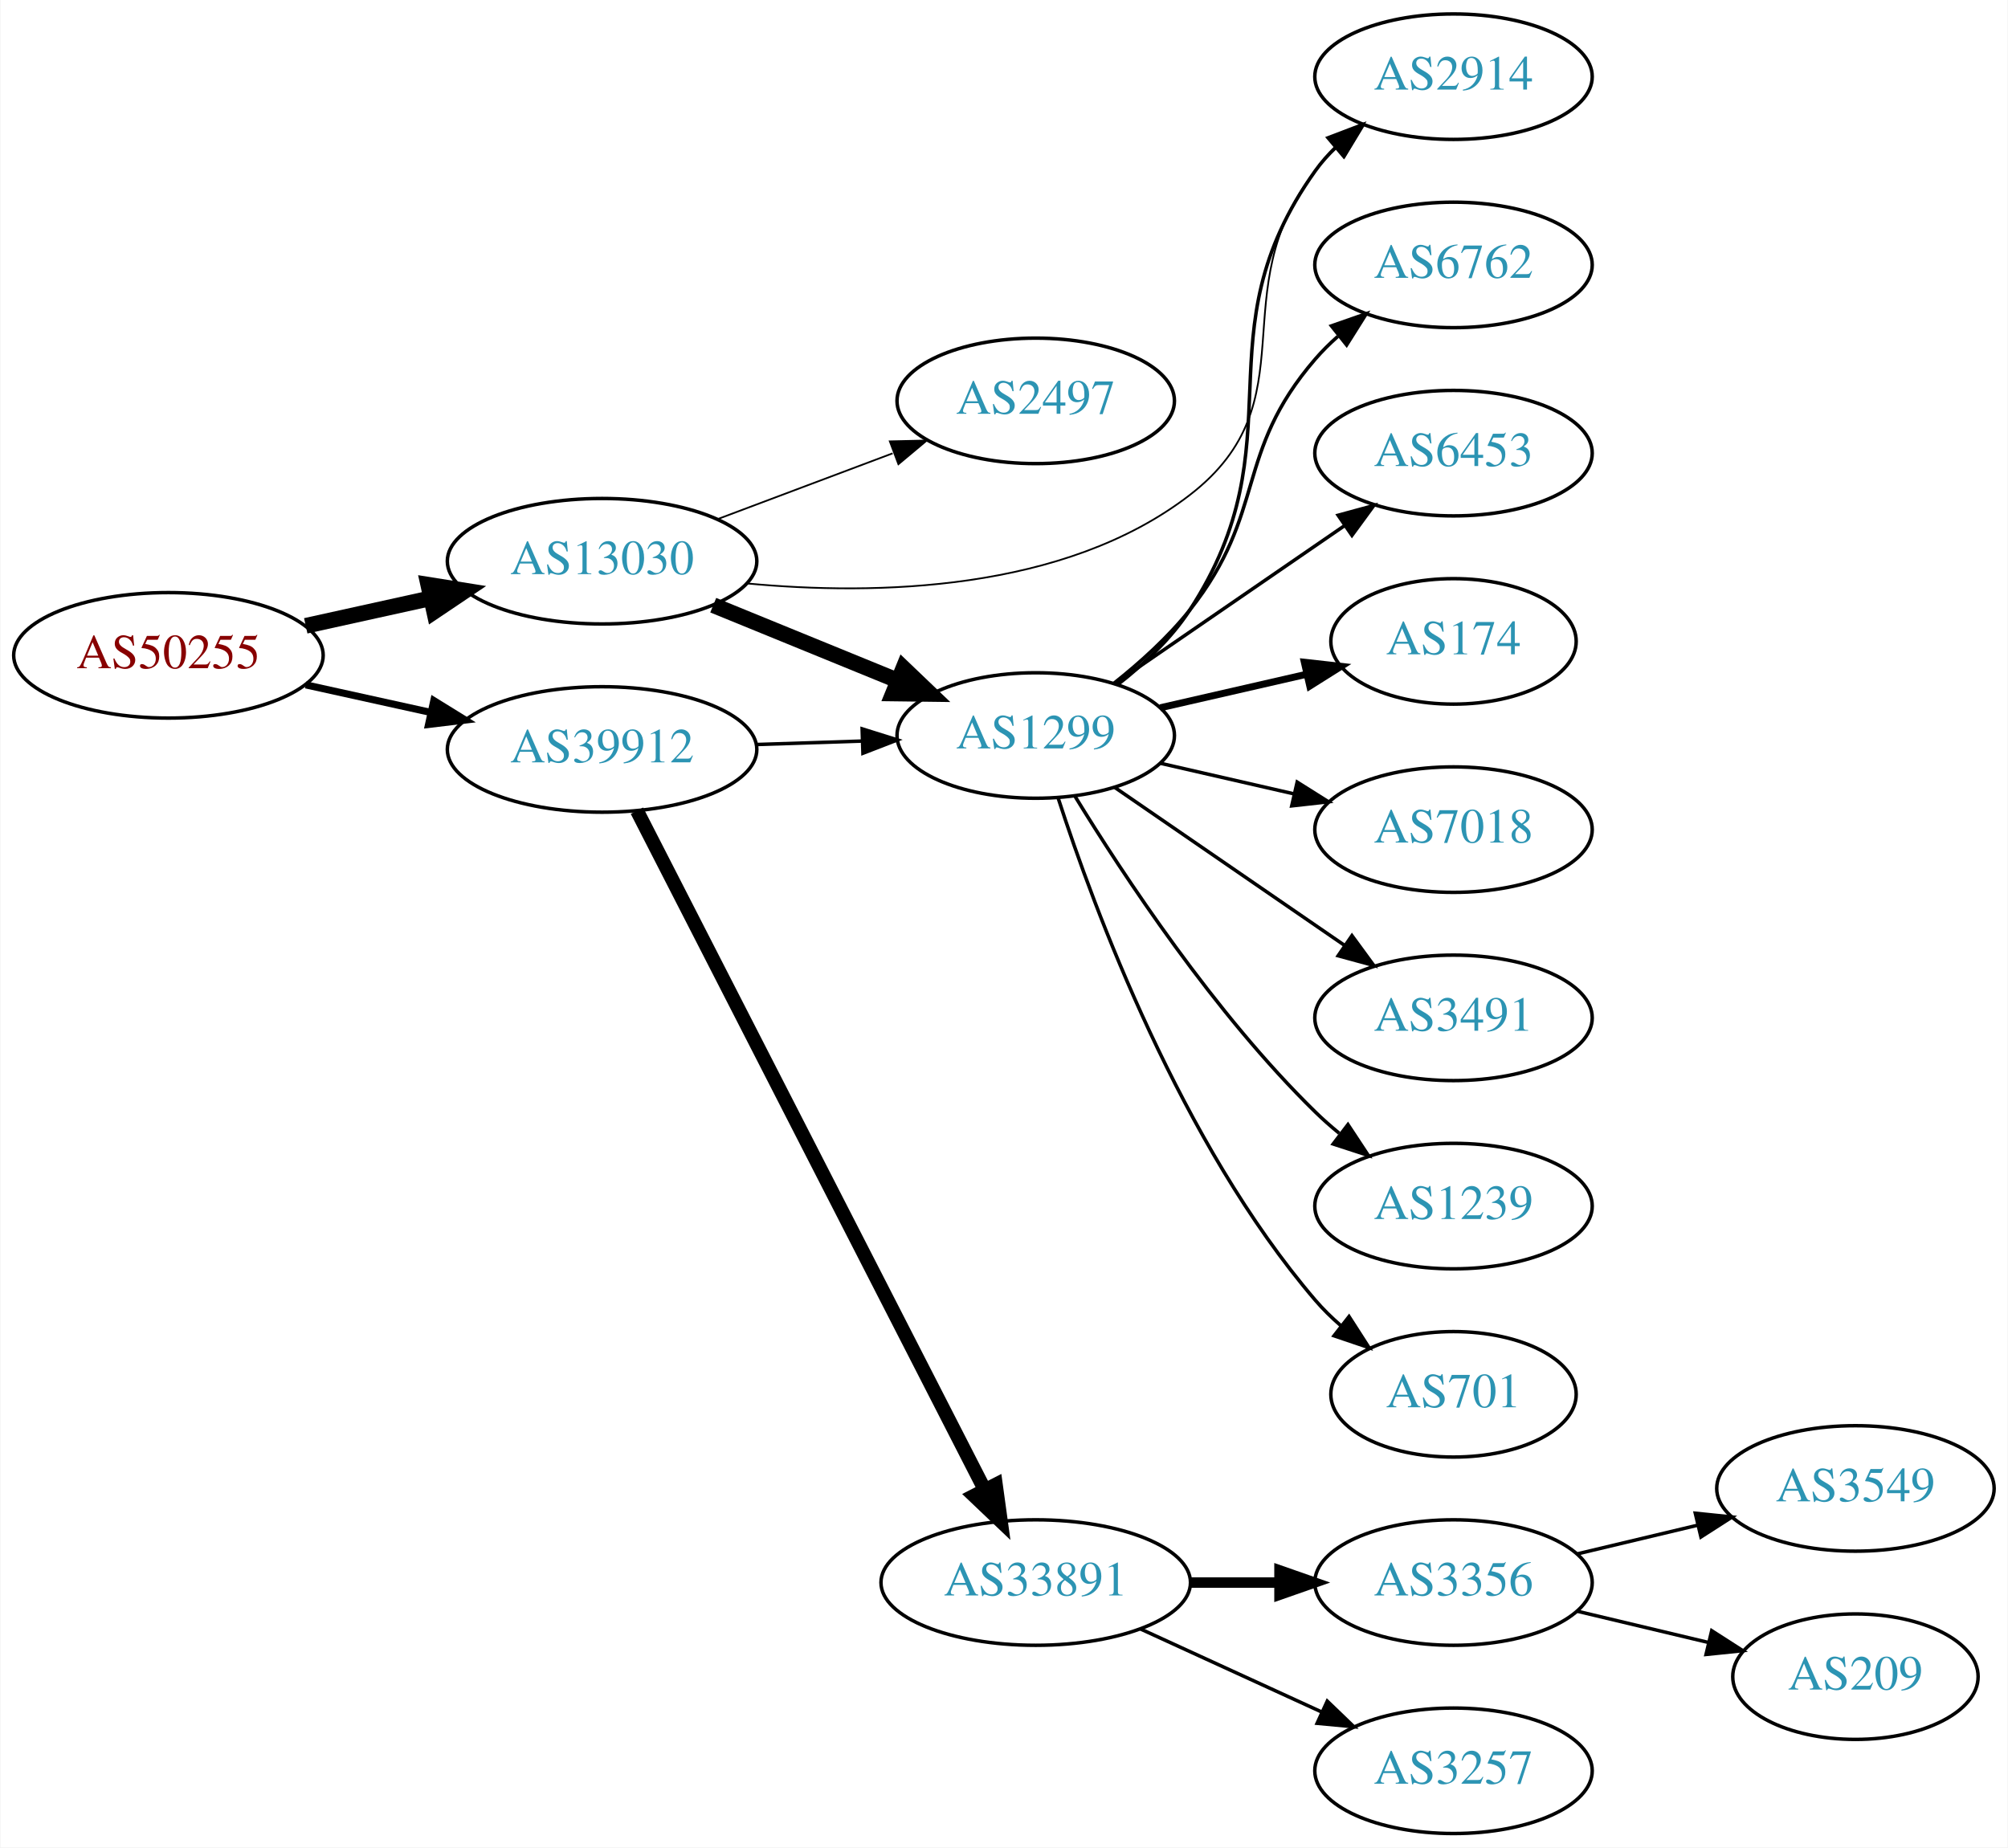
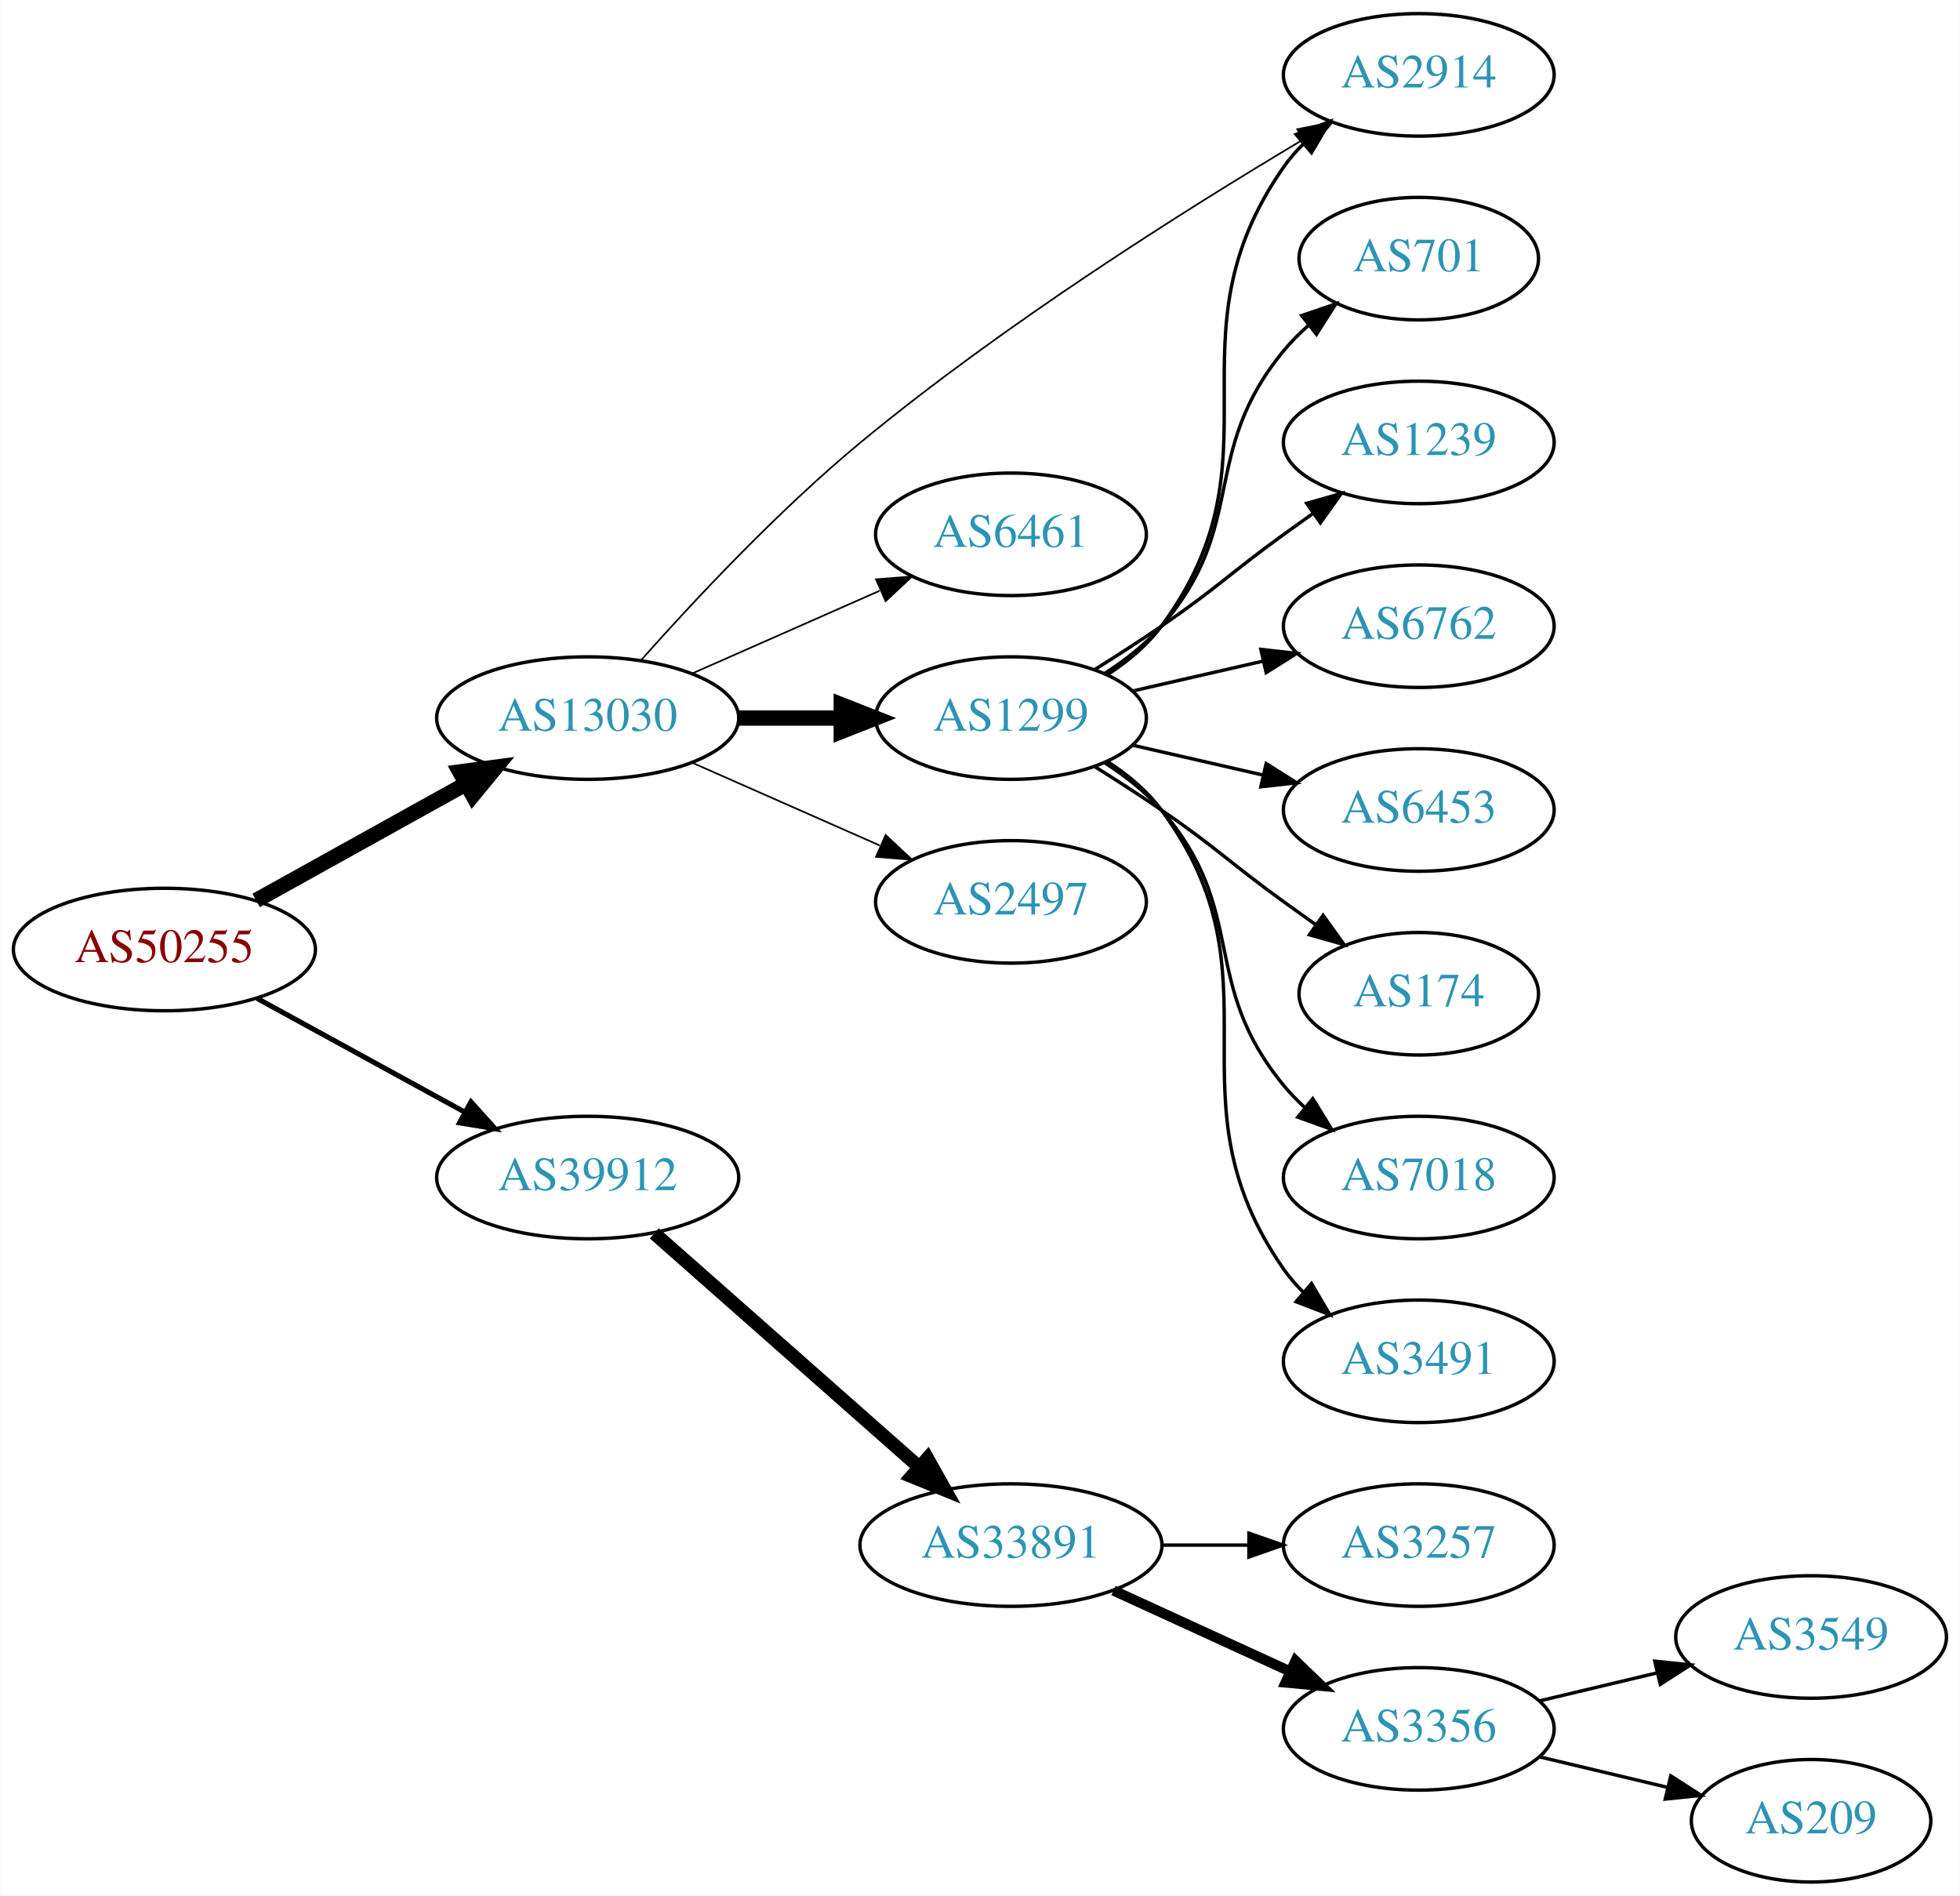
- <svg xmlns="http://www.w3.org/2000/svg" xmlns:xlink="http://www.w3.org/1999/xlink" width="576pt" height="530pt" viewBox="0.00 0.00 575.76 530.00">
-   <g id="graph0" class="graph" transform="scale(1 1) rotate(0) translate(4 526)">
-     <polygon fill="white" stroke="none" points="-4,4 -4,-526 571.762,-526 571.762,4 -4,4" />
+ <svg xmlns="http://www.w3.org/2000/svg" xmlns:xlink="http://www.w3.org/1999/xlink" width="576pt" height="557pt" viewBox="0.00 0.00 575.76 557.00">
+   <g id="graph0" class="graph" transform="scale(1 1) rotate(0) translate(4 553)">
+     <polygon fill="white" stroke="none" points="-4,4 -4,-553 571.762,-553 571.762,4 -4,4" />
    <g id="node1" class="node">
      <g id="a_node1">
        <a xlink:href="/asn/50255" xlink:title="AS50255 ~ Litecom AG [AT]">
-           <ellipse fill="#ffffff" stroke="black" cx="44.196" cy="-338" rx="44.393" ry="18" />
-           <text text-anchor="middle" x="44.196" y="-334.3" font-family="Times,serif" font-size="14.00" fill="#880000">AS50255</text>
+           <ellipse fill="#ffffff" stroke="black" cx="44.196" cy="-274" rx="44.393" ry="18" />
+           <text text-anchor="middle" x="44.196" y="-270.3" font-family="Times,serif" font-size="14.00" fill="#880000">AS50255</text>
        </a>
      </g>
    </g>
    <g id="node2" class="node">
      <g id="a_node2">
        <a xlink:href="/asn/13030" xlink:title="AS13030 ~ Init7 (Switzerland) Ltd. [CH]">
-           <ellipse fill="#ffffff" stroke="black" cx="168.588" cy="-365" rx="44.393" ry="18" />
-           <text text-anchor="middle" x="168.588" y="-361.3" font-family="Times,serif" font-size="14.00" fill="#2c94b3">AS13030</text>
+           <ellipse fill="#ffffff" stroke="black" cx="168.588" cy="-342" rx="44.393" ry="18" />
+           <text text-anchor="middle" x="168.588" y="-338.3" font-family="Times,serif" font-size="14.00" fill="#2c94b3">AS13030</text>
        </a>
      </g>
    </g>
    <g id="edge1" class="edge">
-       <path fill="none" stroke="black" stroke-width="4.5" d="M83.586,-346.469C94.978,-348.982 107.6,-351.767 119.525,-354.397" />
-       <polygon fill="black" stroke="black" stroke-width="4.5" points="118.721,-358.252 129.335,-356.561 120.418,-350.562 118.721,-358.252" />
+       <path fill="none" stroke="black" stroke-width="4.5" d="M71.152,-288.421C89.083,-298.383 113.137,-311.747 132.735,-322.636" />
+       <polygon fill="black" stroke="black" stroke-width="4.5" points="131.016,-326.185 141.669,-327.6 134.84,-319.301 131.016,-326.185" />
    </g>
    <g id="node3" class="node">
      <g id="a_node3">
        <a xlink:href="/asn/39912" xlink:title="AS39912 ~ oja.at GmbH [AT]">
-           <ellipse fill="#ffffff" stroke="black" cx="168.588" cy="-311" rx="44.393" ry="18" />
-           <text text-anchor="middle" x="168.588" y="-307.3" font-family="Times,serif" font-size="14.00" fill="#2c94b3">AS39912</text>
+           <ellipse fill="#ffffff" stroke="black" cx="168.588" cy="-207" rx="44.393" ry="18" />
+           <text text-anchor="middle" x="168.588" y="-203.3" font-family="Times,serif" font-size="14.00" fill="#2c94b3">AS39912</text>
        </a>
      </g>
    </g>
    <g id="edge2" class="edge">
-       <path fill="none" stroke="black" stroke-width="2.045" d="M83.586,-329.531C94.978,-327.018 107.6,-324.233 119.525,-321.603" />
-       <polygon fill="black" stroke="black" stroke-width="2.045" points="120.323,-325.011 129.335,-319.439 118.815,-318.175 120.323,-325.011" />
+       <path fill="none" stroke="black" stroke-width="1.5" d="M71.452,-259.627C89.279,-249.868 113.056,-236.852 132.503,-226.207" />
+       <polygon fill="black" stroke="black" stroke-width="1.5" points="134.284,-229.221 141.375,-221.349 130.923,-223.081 134.284,-229.221" />
    </g>
    <g id="node4" class="node">
      <g id="a_node4">
-         <a xlink:href="/asn/1299" xlink:title="AS1299 ~ Telia Carrier [EU]">
-           <ellipse fill="#ffffff" stroke="black" cx="292.98" cy="-315" rx="39.794" ry="18" />
-           <text text-anchor="middle" x="292.98" y="-311.3" font-family="Times,serif" font-size="14.00" fill="#2c94b3">AS1299</text>
+         <a xlink:href="/asn/2914" xlink:title="AS2914 ~ NTT America, Inc. [US]">
+           <ellipse fill="#ffffff" stroke="black" cx="412.823" cy="-531" rx="39.794" ry="18" />
+           <text text-anchor="middle" x="412.823" y="-527.3" font-family="Times,serif" font-size="14.00" fill="#2c94b3">AS2914</text>
        </a>
      </g>
    </g>
    <g id="edge3" class="edge">
-       <path fill="none" stroke="black" stroke-width="4.5" d="M200.473,-352.383C216.456,-345.853 236.13,-337.816 253.135,-330.869" />
-       <polygon fill="black" stroke="black" stroke-width="4.5" points="255.023,-334.352 262.791,-326.925 252.044,-327.061 255.023,-334.352" />
+       <path fill="none" stroke="black" stroke-width="0.5" d="M184.415,-359.17C199.659,-376.321 224.532,-402.949 248.784,-423 290.88,-457.804 344.454,-491.515 378.456,-511.763" />
+       <polygon fill="black" stroke="black" stroke-width="0.5" points="377.111,-515.034 387.501,-517.106 380.671,-509.007 377.111,-515.034" />
    </g>
    <g id="node5" class="node">
      <g id="a_node5">
-         <a xlink:href="/asn/2497" xlink:title="AS2497 ~ Internet Initiative Japan Inc. [JP]">
-           <ellipse fill="#ffffff" stroke="black" cx="292.98" cy="-411" rx="39.794" ry="18" />
-           <text text-anchor="middle" x="292.98" y="-407.3" font-family="Times,serif" font-size="14.00" fill="#2c94b3">AS2497</text>
+         <a xlink:href="/asn/6461" xlink:title="AS6461 ~ Zayo Bandwidth [US]">
+           <ellipse fill="#ffffff" stroke="black" cx="292.98" cy="-396" rx="39.794" ry="18" />
+           <text text-anchor="middle" x="292.98" y="-392.3" font-family="Times,serif" font-size="14.00" fill="#2c94b3">AS6461</text>
        </a>
      </g>
    </g>
    <g id="edge4" class="edge">
-       <path fill="none" stroke="black" stroke-width="0.5" d="M201.745,-377.086C217.112,-382.861 235.659,-389.832 251.932,-395.948" />
-       <polygon fill="black" stroke="black" stroke-width="0.5" points="251.129,-399.385 261.721,-399.627 253.592,-392.833 251.129,-399.385" />
+       <path fill="none" stroke="black" stroke-width="0.5" d="M199.216,-355.072C215.81,-362.393 236.67,-371.597 254.403,-379.421" />
+       <polygon fill="black" stroke="black" stroke-width="0.5" points="253.325,-382.77 263.887,-383.605 256.151,-376.366 253.325,-382.77" />
    </g>
    <g id="node6" class="node">
      <g id="a_node6">
-         <a xlink:href="/asn/2914" xlink:title="AS2914 ~ NTT America, Inc. [US]">
-           <ellipse fill="#ffffff" stroke="black" cx="412.823" cy="-504" rx="39.794" ry="18" />
-           <text text-anchor="middle" x="412.823" y="-500.3" font-family="Times,serif" font-size="14.00" fill="#2c94b3">AS2914</text>
+         <a xlink:href="/asn/1299" xlink:title="AS1299 ~ Telia Carrier [EU]">
+           <ellipse fill="#ffffff" stroke="black" cx="292.98" cy="-342" rx="39.794" ry="18" />
+           <text text-anchor="middle" x="292.98" y="-338.3" font-family="Times,serif" font-size="14.00" fill="#2c94b3">AS1299</text>
        </a>
      </g>
    </g>
    <g id="edge5" class="edge">
-       <path fill="none" stroke="black" stroke-width="0.5" d="M210.126,-358.625C247.039,-355.15 301.127,-356.185 337.176,-384 372.267,-411.076 345.822,-442.127 373.176,-477 374.976,-479.294 377.023,-481.473 379.214,-483.523" />
-       <polygon fill="black" stroke="black" stroke-width="0.5" points="377.121,-486.333 387.066,-489.985 381.569,-480.928 377.121,-486.333" />
-     </g>
-     <g id="edge14" class="edge">
-       <path fill="none" stroke="black" d="M212.739,-312.41C222.546,-312.731 233.033,-313.073 243.061,-313.401" />
-       <polygon fill="black" stroke="black" points="243.188,-316.907 253.297,-313.736 243.416,-309.911 243.188,-316.907" />
+       <path fill="none" stroke="black" stroke-width="4.5" d="M213.084,-342C222.773,-342 233.11,-342 243.002,-342" />
+       <polygon fill="black" stroke="black" stroke-width="4.5" points="243.105,-345.938 253.105,-342 243.105,-338.063 243.105,-345.938" />
+     </g>
+     <g id="node7" class="node">
+       <g id="a_node7">
+         <a xlink:href="/asn/2497" xlink:title="AS2497 ~ Internet Initiative Japan Inc. [JP]">
+           <ellipse fill="#ffffff" stroke="black" cx="292.98" cy="-288" rx="39.794" ry="18" />
+           <text text-anchor="middle" x="292.98" y="-284.3" font-family="Times,serif" font-size="14.00" fill="#2c94b3">AS2497</text>
+         </a>
+       </g>
+     </g>
+     <g id="edge6" class="edge">
+       <path fill="none" stroke="black" stroke-width="0.5" d="M199.216,-328.928C215.81,-321.607 236.67,-312.403 254.403,-304.579" />
+       <polygon fill="black" stroke="black" stroke-width="0.5" points="256.151,-307.634 263.887,-300.395 253.325,-301.23 256.151,-307.634" />
+     </g>
+     <g id="node15" class="node">
+       <g id="a_node15">
+         <a xlink:href="/asn/33891" xlink:title="AS33891 ~ CORE-BACKBONE GMBH GLOBAL NETWORK [DE]">
+           <ellipse fill="#ffffff" stroke="black" cx="292.98" cy="-99" rx="44.393" ry="18" />
+           <text text-anchor="middle" x="292.98" y="-95.3" font-family="Times,serif" font-size="14.00" fill="#2c94b3">AS33891</text>
+         </a>
+       </g>
+     </g>
+     <g id="edge15" class="edge">
+       <path fill="none" stroke="black" stroke-width="4" d="M188.177,-190.597C208.875,-172.333 242.481,-142.678 265.826,-122.079" />
+       <polygon fill="black" stroke="black" stroke-width="4" points="268.435,-124.444 273.618,-115.203 263.804,-119.195 268.435,-124.444" />
+     </g>
+     <g id="edge9" class="edge">
+       <path fill="none" stroke="black" d="M321.196,-354.669C327.177,-358.539 332.972,-363.31 337.176,-369 374.08,-418.941 337.563,-453.131 373.176,-504 374.849,-506.389 376.804,-508.635 378.931,-510.733" />
+       <polygon fill="black" stroke="black" points="376.771,-513.49 386.664,-517.284 381.296,-508.149 376.771,-513.49" />
+     </g>
+     <g id="node8" class="node">
+       <g id="a_node8">
+         <a xlink:href="/asn/701" xlink:title="AS701 ~ UUNET [US]">
+           <ellipse fill="#ffffff" stroke="black" cx="412.823" cy="-477" rx="35.194" ry="18" />
+           <text text-anchor="middle" x="412.823" y="-473.3" font-family="Times,serif" font-size="14.00" fill="#2c94b3">AS701</text>
+         </a>
+       </g>
+     </g>
+     <g id="edge7" class="edge">
+       <path fill="none" stroke="black" d="M320.579,-355.164C326.579,-359.019 332.537,-363.659 337.176,-369 363.01,-398.742 348.112,-419.606 373.176,-450 375.311,-452.589 377.754,-455.041 380.351,-457.334" />
+       <polygon fill="black" stroke="black" points="378.428,-460.275 388.45,-463.712 382.759,-454.775 378.428,-460.275" />
+     </g>
+     <g id="node9" class="node">
+       <g id="a_node9">
+         <a xlink:href="/asn/1239" xlink:title="AS1239 ~ Sprint [US]">
+           <ellipse fill="#ffffff" stroke="black" cx="412.823" cy="-423" rx="39.794" ry="18" />
+           <text text-anchor="middle" x="412.823" y="-419.3" font-family="Times,serif" font-size="14.00" fill="#2c94b3">AS1239</text>
+         </a>
+       </g>
+     </g>
+     <g id="edge8" class="edge">
+       <path fill="none" stroke="black" d="M317.529,-356.216C323.971,-360.24 330.904,-364.699 337.176,-369 353.671,-380.311 356.977,-384.271 373.176,-396 375.98,-398.029 378.911,-400.125 381.852,-402.21" />
+       <polygon fill="black" stroke="black" points="379.874,-405.097 390.066,-407.991 383.903,-399.373 379.874,-405.097" />
+     </g>
+     <g id="node10" class="node">
+       <g id="a_node10">
+         <a xlink:href="/asn/6762" xlink:title="AS6762 ~ TELECOM ITALIA SPARKLE S.p.A. [IT]">
+           <ellipse fill="#ffffff" stroke="black" cx="412.823" cy="-369" rx="39.794" ry="18" />
+           <text text-anchor="middle" x="412.823" y="-365.3" font-family="Times,serif" font-size="14.00" fill="#2c94b3">AS6762</text>
+         </a>
+       </g>
+     </g>
+     <g id="edge10" class="edge">
+       <path fill="none" stroke="black" d="M328.7,-349.955C340.7,-352.704 354.32,-355.825 367.013,-358.733" />
+       <polygon fill="black" stroke="black" points="366.415,-362.187 376.945,-361.009 367.979,-355.364 366.415,-362.187" />
+     </g>
+     <g id="node11" class="node">
+       <g id="a_node11">
+         <a xlink:href="/asn/6453" xlink:title="AS6453 ~ TATA COMMUNICATIONS (AMERICA) INC [US]">
+           <ellipse fill="#ffffff" stroke="black" cx="412.823" cy="-315" rx="39.794" ry="18" />
+           <text text-anchor="middle" x="412.823" y="-311.3" font-family="Times,serif" font-size="14.00" fill="#2c94b3">AS6453</text>
+         </a>
+       </g>
+     </g>
+     <g id="edge11" class="edge">
+       <path fill="none" stroke="black" d="M328.7,-334.045C340.7,-331.296 354.32,-328.175 367.013,-325.267" />
+       <polygon fill="black" stroke="black" points="367.979,-328.636 376.945,-322.991 366.415,-321.813 367.979,-328.636" />
+     </g>
+     <g id="node12" class="node">
+       <g id="a_node12">
+         <a xlink:href="/asn/174" xlink:title="AS174 ~ Cogent Communications [US]">
+           <ellipse fill="#ffffff" stroke="black" cx="412.823" cy="-261" rx="35.194" ry="18" />
+           <text text-anchor="middle" x="412.823" y="-257.3" font-family="Times,serif" font-size="14.00" fill="#2c94b3">AS174</text>
+         </a>
+       </g>
+     </g>
+     <g id="edge12" class="edge">
+       <path fill="none" stroke="black" d="M317.529,-327.784C323.971,-323.76 330.904,-319.301 337.176,-315 353.671,-303.689 356.977,-299.729 373.176,-288 376.205,-285.807 379.384,-283.537 382.563,-281.287" />
+       <polygon fill="black" stroke="black" points="384.705,-284.059 390.873,-275.445 380.679,-278.333 384.705,-284.059" />
+     </g>
+     <g id="node13" class="node">
+       <g id="a_node13">
+         <a xlink:href="/asn/7018" xlink:title="AS7018 ~ AT&amp;T Services, Inc. [US]">
+           <ellipse fill="#ffffff" stroke="black" cx="412.823" cy="-207" rx="39.794" ry="18" />
+           <text text-anchor="middle" x="412.823" y="-203.3" font-family="Times,serif" font-size="14.00" fill="#2c94b3">AS7018</text>
+         </a>
+       </g>
+     </g>
+     <g id="edge13" class="edge">
+       <path fill="none" stroke="black" d="M320.579,-328.836C326.579,-324.981 332.537,-320.341 337.176,-315 363.01,-285.258 348.112,-264.394 373.176,-234 375.032,-231.75 377.119,-229.604 379.338,-227.576" />
+       <polygon fill="black" stroke="black" points="381.686,-230.177 387.242,-221.156 377.273,-224.744 381.686,-230.177" />
    </g>
    <g id="node14" class="node">
      <g id="a_node14">
-         <a xlink:href="/asn/33891" xlink:title="AS33891 ~ CORE-BACKBONE GMBH GLOBAL NETWORK [DE]">
-           <ellipse fill="#ffffff" stroke="black" cx="292.98" cy="-72" rx="44.393" ry="18" />
-           <text text-anchor="middle" x="292.98" y="-68.3" font-family="Times,serif" font-size="14.00" fill="#2c94b3">AS33891</text>
-         </a>
-       </g>
-     </g>
-     <g id="edge15" class="edge">
-       <path fill="none" stroke="black" stroke-width="4" d="M178.588,-293.426C199.807,-251.99 253.074,-147.973 278.312,-98.692" />
-       <polygon fill="black" stroke="black" stroke-width="4" points="281.525,-100.096 282.967,-89.6 275.294,-96.905 281.525,-100.096" />
-     </g>
-     <g id="edge13" class="edge">
-       <path fill="none" stroke="black" d="M316.618,-329.698C324.093,-335.536 331.85,-342.819 337.176,-351 368.955,-399.807 339.353,-429.587 373.176,-477 374.87,-479.374 376.84,-481.61 378.978,-483.7" />
-       <polygon fill="black" stroke="black" points="376.829,-486.466 386.73,-490.237 381.341,-481.115 376.829,-486.466" />
-     </g>
-     <g id="node7" class="node">
-       <g id="a_node7">
-         <a xlink:href="/asn/6762" xlink:title="AS6762 ~ TELECOM ITALIA SPARKLE S.p.A. [IT]">
-           <ellipse fill="#ffffff" stroke="black" cx="412.823" cy="-450" rx="39.794" ry="18" />
-           <text text-anchor="middle" x="412.823" y="-446.3" font-family="Times,serif" font-size="14.00" fill="#2c94b3">AS6762</text>
-         </a>
-       </g>
-     </g>
-     <g id="edge6" class="edge">
-       <path fill="none" stroke="black" d="M315.357,-329.935C322.881,-335.893 330.994,-343.194 337.176,-351 359.389,-379.047 349.793,-395.922 373.176,-423 375.132,-425.265 377.318,-427.434 379.628,-429.487" />
-       <polygon fill="black" stroke="black" points="377.802,-432.508 387.805,-436 382.163,-427.032 377.802,-432.508" />
-     </g>
-     <g id="node8" class="node">
-       <g id="a_node8">
-         <a xlink:href="/asn/6453" xlink:title="AS6453 ~ TATA COMMUNICATIONS (AMERICA) INC [US]">
-           <ellipse fill="#ffffff" stroke="black" cx="412.823" cy="-396" rx="39.794" ry="18" />
-           <text text-anchor="middle" x="412.823" y="-392.3" font-family="Times,serif" font-size="14.00" fill="#2c94b3">AS6453</text>
-         </a>
-       </g>
-     </g>
-     <g id="edge7" class="edge">
-       <path fill="none" stroke="black" d="M315.595,-329.857C334.083,-342.565 360.897,-360.995 381.526,-375.175" />
-       <polygon fill="black" stroke="black" points="379.723,-378.183 389.947,-380.963 383.688,-372.414 379.723,-378.183" />
-     </g>
-     <g id="node9" class="node">
-       <g id="a_node9">
-         <a xlink:href="/asn/174" xlink:title="AS174 ~ Cogent Communications [US]">
-           <ellipse fill="#ffffff" stroke="black" cx="412.823" cy="-342" rx="35.194" ry="18" />
-           <text text-anchor="middle" x="412.823" y="-338.3" font-family="Times,serif" font-size="14.00" fill="#2c94b3">AS174</text>
-         </a>
-       </g>
-     </g>
-     <g id="edge8" class="edge">
-       <path fill="none" stroke="black" stroke-width="2" d="M328.7,-322.955C341.792,-325.955 356.814,-329.396 370.455,-332.522" />
-       <polygon fill="black" stroke="black" stroke-width="2" points="370.033,-336.016 380.562,-334.838 371.597,-329.193 370.033,-336.016" />
-     </g>
-     <g id="node10" class="node">
-       <g id="a_node10">
-         <a xlink:href="/asn/7018" xlink:title="AS7018 ~ AT&amp;T Services, Inc. [US]">
-           <ellipse fill="#ffffff" stroke="black" cx="412.823" cy="-288" rx="39.794" ry="18" />
-           <text text-anchor="middle" x="412.823" y="-284.3" font-family="Times,serif" font-size="14.00" fill="#2c94b3">AS7018</text>
-         </a>
-       </g>
-     </g>
-     <g id="edge9" class="edge">
-       <path fill="none" stroke="black" d="M328.7,-307.045C340.7,-304.296 354.32,-301.175 367.013,-298.267" />
-       <polygon fill="black" stroke="black" points="367.979,-301.636 376.945,-295.991 366.415,-294.813 367.979,-301.636" />
-     </g>
-     <g id="node11" class="node">
-       <g id="a_node11">
        <a xlink:href="/asn/3491" xlink:title="AS3491 ~ PCCW Global, Inc. [US]">
-           <ellipse fill="#ffffff" stroke="black" cx="412.823" cy="-234" rx="39.794" ry="18" />
-           <text text-anchor="middle" x="412.823" y="-230.3" font-family="Times,serif" font-size="14.00" fill="#2c94b3">AS3491</text>
-         </a>
-       </g>
-     </g>
-     <g id="edge10" class="edge">
-       <path fill="none" stroke="black" d="M315.595,-300.143C334.083,-287.435 360.897,-269.005 381.526,-254.825" />
-       <polygon fill="black" stroke="black" points="383.688,-257.586 389.947,-249.037 379.723,-251.817 383.688,-257.586" />
-     </g>
-     <g id="node12" class="node">
-       <g id="a_node12">
-         <a xlink:href="/asn/1239" xlink:title="AS1239 ~ Sprint [US]">
-           <ellipse fill="#ffffff" stroke="black" cx="412.823" cy="-180" rx="39.794" ry="18" />
-           <text text-anchor="middle" x="412.823" y="-176.3" font-family="Times,serif" font-size="14.00" fill="#2c94b3">AS1239</text>
-         </a>
-       </g>
-     </g>
-     <g id="edge11" class="edge">
-       <path fill="none" stroke="black" d="M304.246,-297.56C318.055,-275.009 344.243,-235.278 373.176,-207 375.317,-204.908 377.634,-202.863 380.034,-200.894" />
-       <polygon fill="black" stroke="black" points="382.544,-203.382 388.375,-194.536 378.301,-197.815 382.544,-203.382" />
-     </g>
-     <g id="node13" class="node">
-       <g id="a_node13">
-         <a xlink:href="/asn/701" xlink:title="AS701 ~ UUNET [US]">
-           <ellipse fill="#ffffff" stroke="black" cx="412.823" cy="-126" rx="35.194" ry="18" />
-           <text text-anchor="middle" x="412.823" y="-122.3" font-family="Times,serif" font-size="14.00" fill="#2c94b3">AS701</text>
-         </a>
-       </g>
-     </g>
-     <g id="edge12" class="edge">
-       <path fill="none" stroke="black" d="M299.428,-297.009C309.742,-265.184 334.604,-198.073 373.176,-153 375.358,-150.45 377.833,-148.025 380.45,-145.749" />
-       <polygon fill="black" stroke="black" points="382.855,-148.312 388.58,-139.397 378.545,-142.796 382.855,-148.312" />
-     </g>
-     <g id="node15" class="node">
-       <g id="a_node15">
-         <a xlink:href="/asn/3356" xlink:title="AS3356 ~ Level 3 Parent, LLC [US]">
-           <ellipse fill="#ffffff" stroke="black" cx="412.823" cy="-72" rx="39.794" ry="18" />
-           <text text-anchor="middle" x="412.823" y="-68.3" font-family="Times,serif" font-size="14.00" fill="#2c94b3">AS3356</text>
-         </a>
-       </g>
-     </g>
-     <g id="edge16" class="edge">
-       <path fill="none" stroke="black" stroke-width="3" d="M337.191,-72C345.504,-72 354.267,-72 362.749,-72" />
-       <polygon fill="black" stroke="black" stroke-width="3" points="362.908,-75.5 372.908,-72 362.908,-68.5 362.908,-75.5" />
+           <ellipse fill="#ffffff" stroke="black" cx="412.823" cy="-153" rx="39.794" ry="18" />
+           <text text-anchor="middle" x="412.823" y="-149.3" font-family="Times,serif" font-size="14.00" fill="#2c94b3">AS3491</text>
+         </a>
+       </g>
+     </g>
+     <g id="edge14" class="edge">
+       <path fill="none" stroke="black" d="M321.196,-329.331C327.177,-325.461 332.972,-320.69 337.176,-315 374.08,-265.059 337.563,-230.869 373.176,-180 374.849,-177.611 376.804,-175.365 378.931,-173.267" />
+       <polygon fill="black" stroke="black" points="381.296,-175.851 386.664,-166.716 376.771,-170.51 381.296,-175.851" />
    </g>
    <g id="node16" class="node">
      <g id="a_node16">
        <a xlink:href="/asn/3257" xlink:title="AS3257 ~ GTT [DE]">
-           <ellipse fill="#ffffff" stroke="black" cx="412.823" cy="-18" rx="39.794" ry="18" />
-           <text text-anchor="middle" x="412.823" y="-14.3" font-family="Times,serif" font-size="14.00" fill="#2c94b3">AS3257</text>
-         </a>
-       </g>
-     </g>
-     <g id="edge17" class="edge">
-       <path fill="none" stroke="black" d="M323.11,-58.652C338.721,-51.498 358.119,-42.609 374.791,-34.969" />
-       <polygon fill="black" stroke="black" points="376.61,-37.986 384.243,-30.638 373.694,-31.622 376.61,-37.986" />
+           <ellipse fill="#ffffff" stroke="black" cx="412.823" cy="-99" rx="39.794" ry="18" />
+           <text text-anchor="middle" x="412.823" y="-95.3" font-family="Times,serif" font-size="14.00" fill="#2c94b3">AS3257</text>
+         </a>
+       </g>
+     </g>
+     <g id="edge16" class="edge">
+       <path fill="none" stroke="black" d="M337.191,-99C345.504,-99 354.267,-99 362.749,-99" />
+       <polygon fill="black" stroke="black" points="362.908,-102.5 372.908,-99 362.908,-95.5 362.908,-102.5" />
    </g>
    <g id="node17" class="node">
      <g id="a_node17">
-         <a xlink:href="/asn/3549" xlink:title="AS3549 ~ Level 3 Parent, LLC [US]">
-           <ellipse fill="#ffffff" stroke="black" cx="528.116" cy="-99" rx="39.794" ry="18" />
-           <text text-anchor="middle" x="528.116" y="-95.3" font-family="Times,serif" font-size="14.00" fill="#2c94b3">AS3549</text>
-         </a>
-       </g>
-     </g>
-     <g id="edge18" class="edge">
-       <path fill="none" stroke="black" d="M448.43,-80.248C459.301,-82.838 471.456,-85.735 482.898,-88.462" />
-       <polygon fill="black" stroke="black" points="482.182,-91.889 492.721,-90.803 483.804,-85.08 482.182,-91.889" />
+         <a xlink:href="/asn/3356" xlink:title="AS3356 ~ Level 3 Parent, LLC [US]">
+           <ellipse fill="#ffffff" stroke="black" cx="412.823" cy="-45" rx="39.794" ry="18" />
+           <text text-anchor="middle" x="412.823" y="-41.3" font-family="Times,serif" font-size="14.00" fill="#2c94b3">AS3356</text>
+         </a>
+       </g>
+     </g>
+     <g id="edge17" class="edge">
+       <path fill="none" stroke="black" stroke-width="3" d="M323.11,-85.652C338.721,-78.498 358.119,-69.609 374.791,-61.969" />
+       <polygon fill="black" stroke="black" stroke-width="3" points="376.61,-64.986 384.243,-57.638 373.694,-58.622 376.61,-64.986" />
    </g>
    <g id="node18" class="node">
      <g id="a_node18">
+         <a xlink:href="/asn/3549" xlink:title="AS3549 ~ Level 3 Parent, LLC [US]">
+           <ellipse fill="#ffffff" stroke="black" cx="528.116" cy="-72" rx="39.794" ry="18" />
+           <text text-anchor="middle" x="528.116" y="-68.3" font-family="Times,serif" font-size="14.00" fill="#2c94b3">AS3549</text>
+         </a>
+       </g>
+     </g>
+     <g id="edge18" class="edge">
+       <path fill="none" stroke="black" d="M448.43,-53.248C459.301,-55.838 471.456,-58.735 482.898,-61.462" />
+       <polygon fill="black" stroke="black" points="482.182,-64.889 492.721,-63.803 483.804,-58.08 482.182,-64.889" />
+     </g>
+     <g id="node19" class="node">
+       <g id="a_node19">
        <a xlink:href="/asn/209" xlink:title="AS209 ~ CenturyLink Communications, LLC [US]">
-           <ellipse fill="#ffffff" stroke="black" cx="528.116" cy="-45" rx="35.194" ry="18" />
-           <text text-anchor="middle" x="528.116" y="-41.3" font-family="Times,serif" font-size="14.00" fill="#2c94b3">AS209</text>
+           <ellipse fill="#ffffff" stroke="black" cx="528.116" cy="-18" rx="35.194" ry="18" />
+           <text text-anchor="middle" x="528.116" y="-14.3" font-family="Times,serif" font-size="14.00" fill="#2c94b3">AS209</text>
        </a>
      </g>
    </g>
    <g id="edge19" class="edge">
-       <path fill="none" stroke="black" d="M448.43,-63.752C460.225,-60.941 473.529,-57.771 485.797,-54.847" />
-       <polygon fill="black" stroke="black" points="486.886,-58.186 495.802,-52.463 485.263,-51.377 486.886,-58.186" />
+       <path fill="none" stroke="black" d="M448.43,-36.752C460.225,-33.941 473.529,-30.771 485.797,-27.847" />
+       <polygon fill="black" stroke="black" points="486.886,-31.186 495.802,-25.463 485.263,-24.377 486.886,-31.186" />
    </g>
  </g>
</svg>
